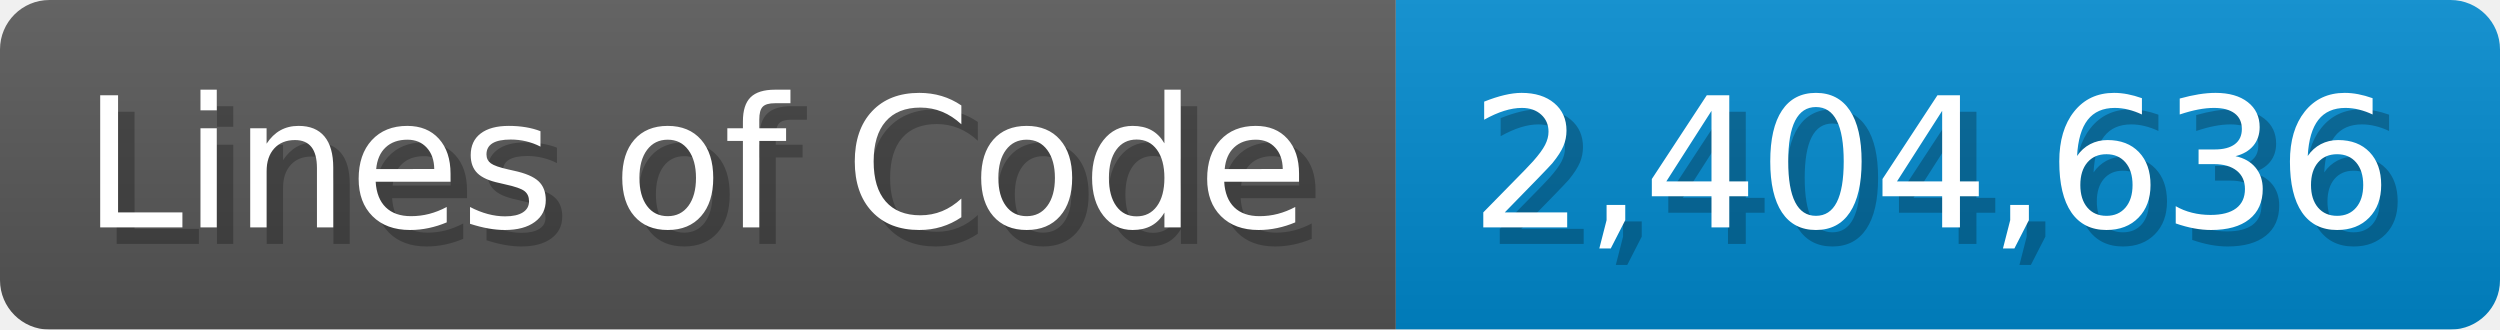
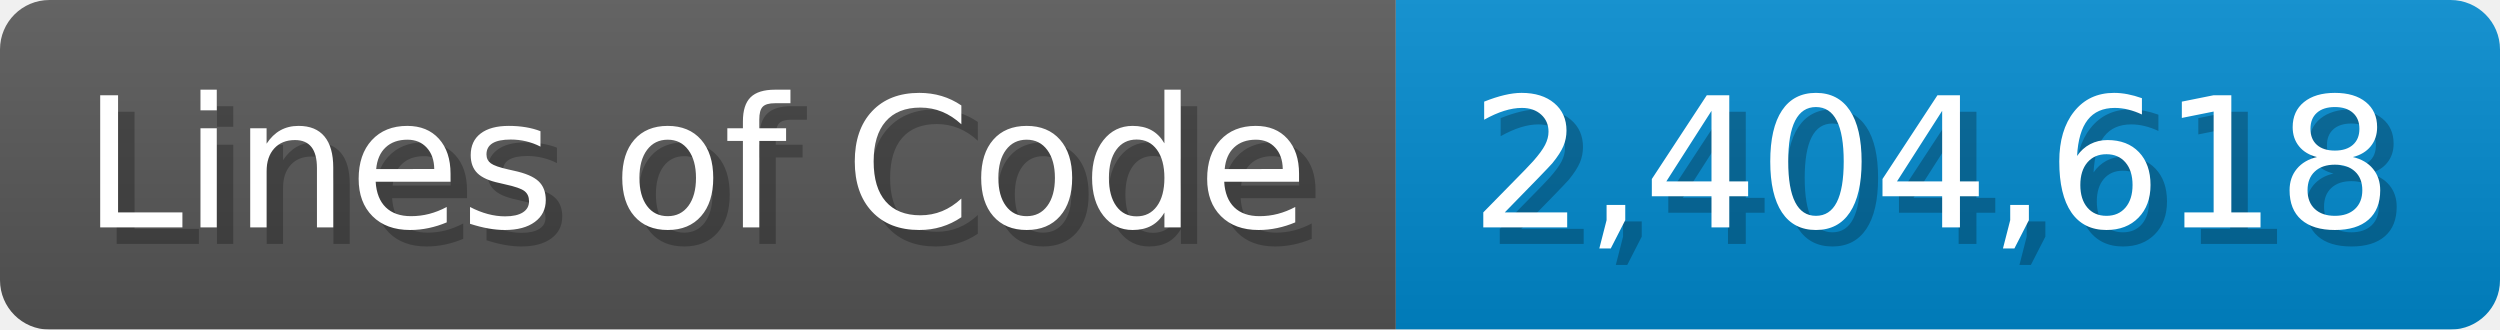
<svg xmlns="http://www.w3.org/2000/svg" width="151.7" height="20" viewBox="0 0 1517 200">
  <linearGradient id="a" x2="0" y2="100%">
    <stop offset="0" stop-opacity=".1" stop-color="#EEE" />
    <stop offset="1" stop-opacity=".1" />
  </linearGradient>
  <mask id="m">
    <rect width="1517" height="200" rx="30" fill="#FFF" />
  </mask>
  <g mask="url(#m)">
    <rect width="847" height="200" fill="#555" />
    <rect width="670" height="200" fill="#08C" x="847" />
    <rect width="1517" height="200" fill="url(#a)" />
  </g>
  <g fill="#fff" text-anchor="start" font-family="Verdana,DejaVu Sans,sans-serif" font-size="110">
    <text x="60" y="148" textLength="747" fill="#000" opacity="0.25">Lines of Code</text>
    <text x="50" y="138" textLength="747">Lines of Code</text>
-     <text x="902" y="148" textLength="570" fill="#000" opacity="0.25">2,404,636</text>
-     <text x="892" y="138" textLength="570">2,404,636</text>
+     <text x="902" y="148" textLength="570" fill="#000" opacity="0.25">2,404,618</text>
+     <text x="892" y="138" textLength="570">2,404,618</text>
  </g>
</svg>
